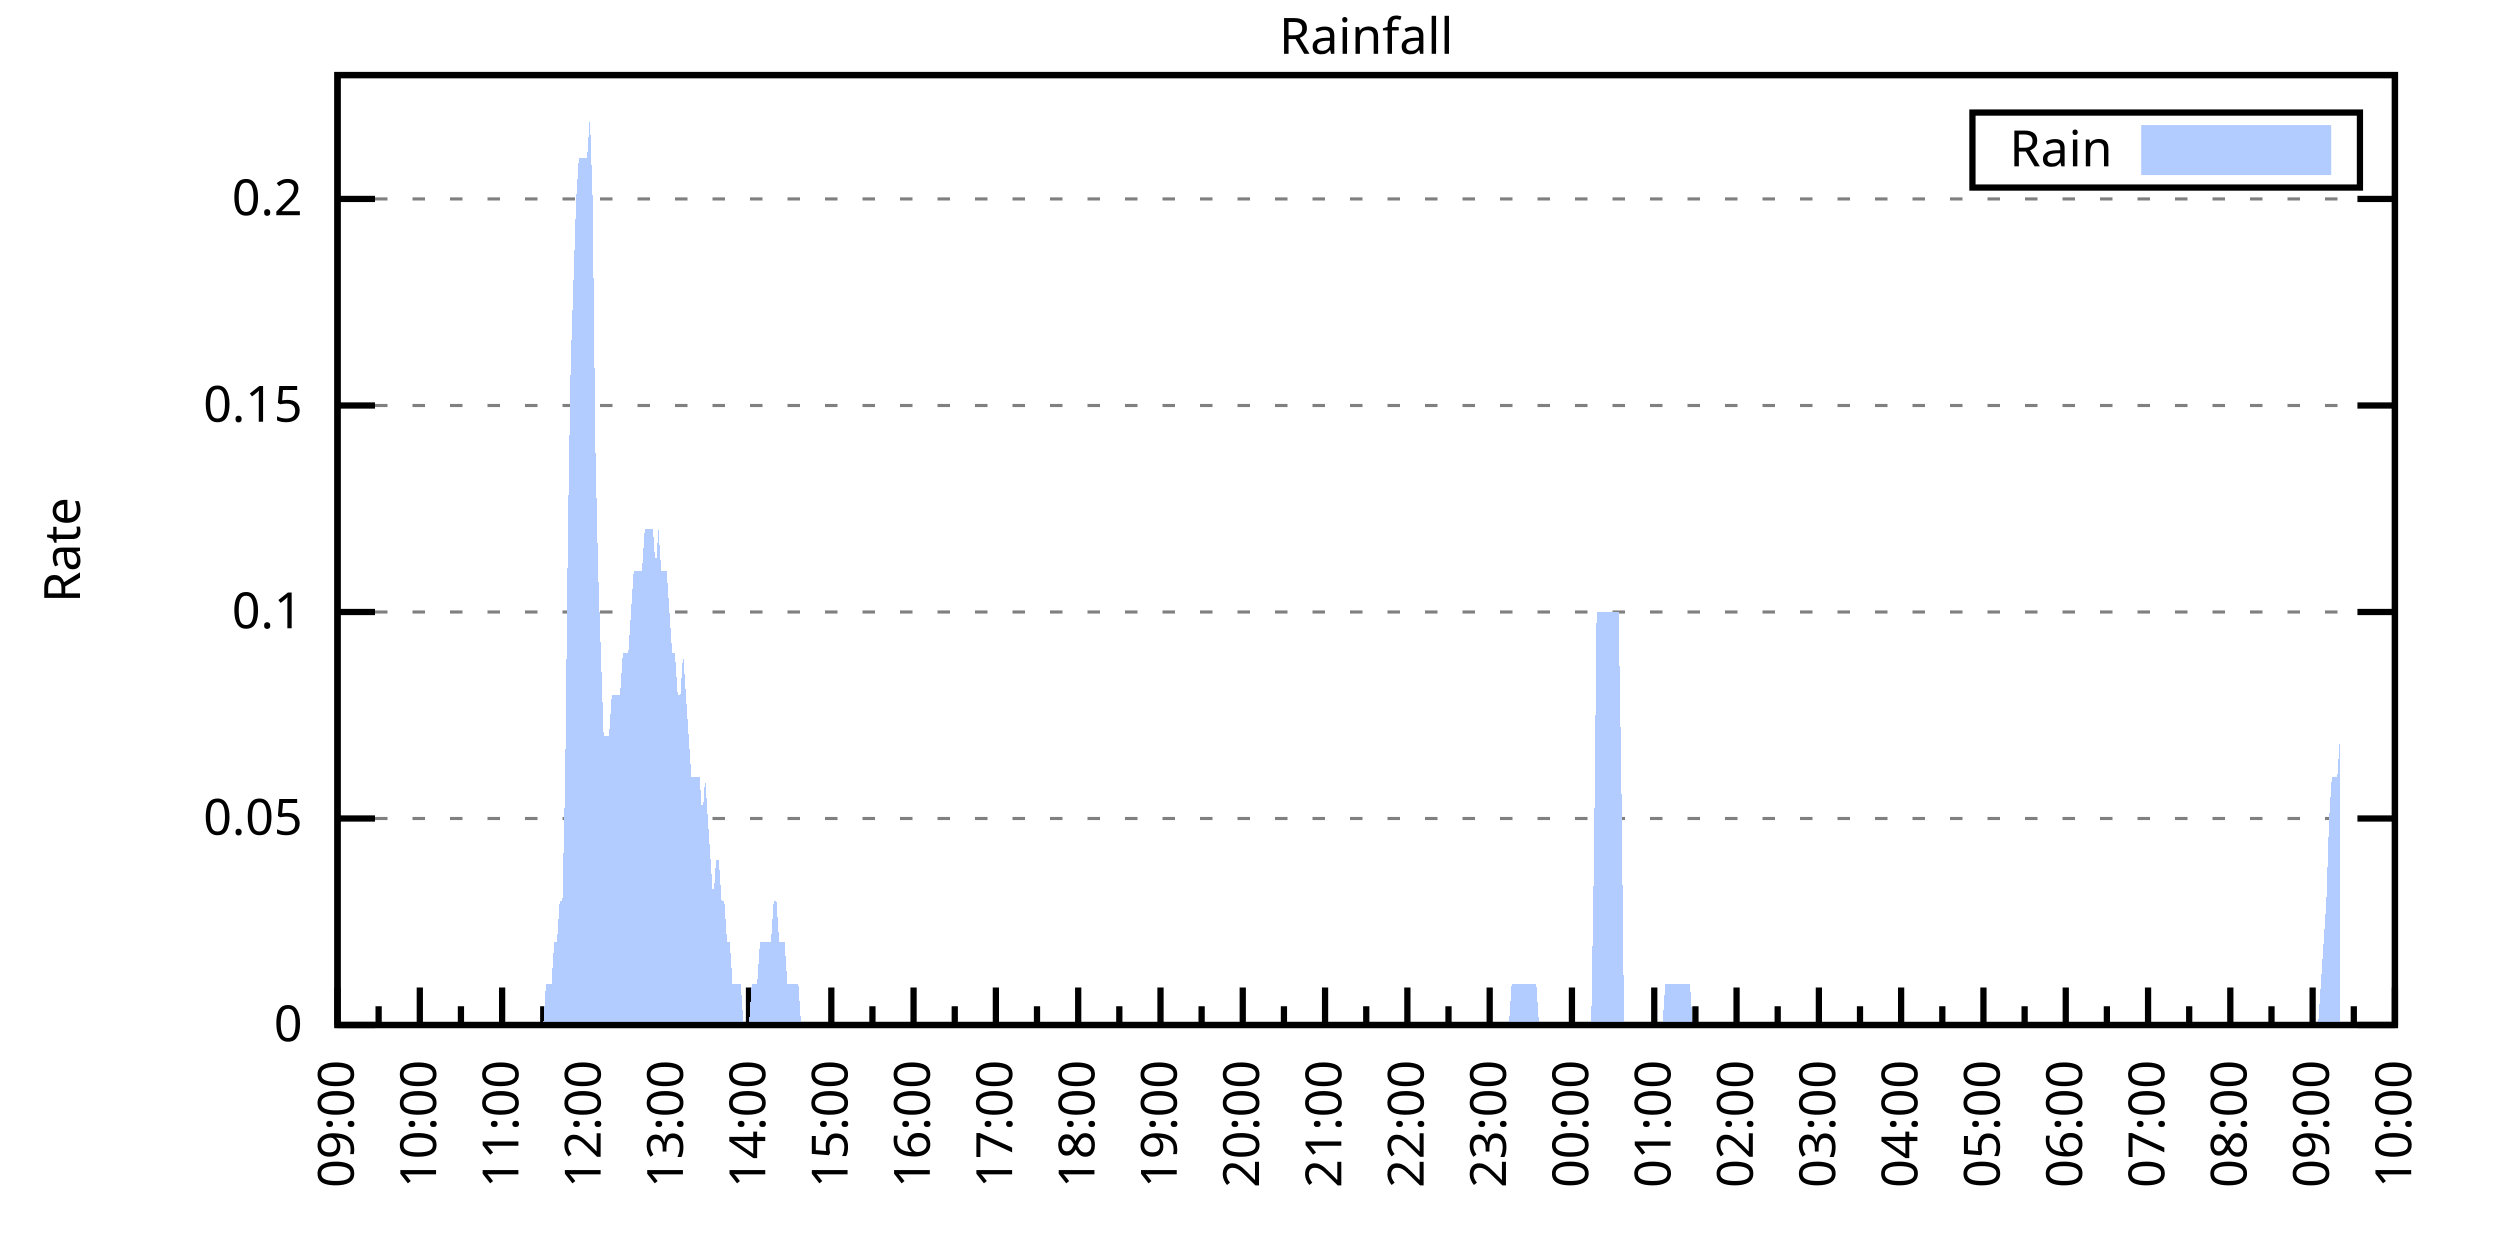
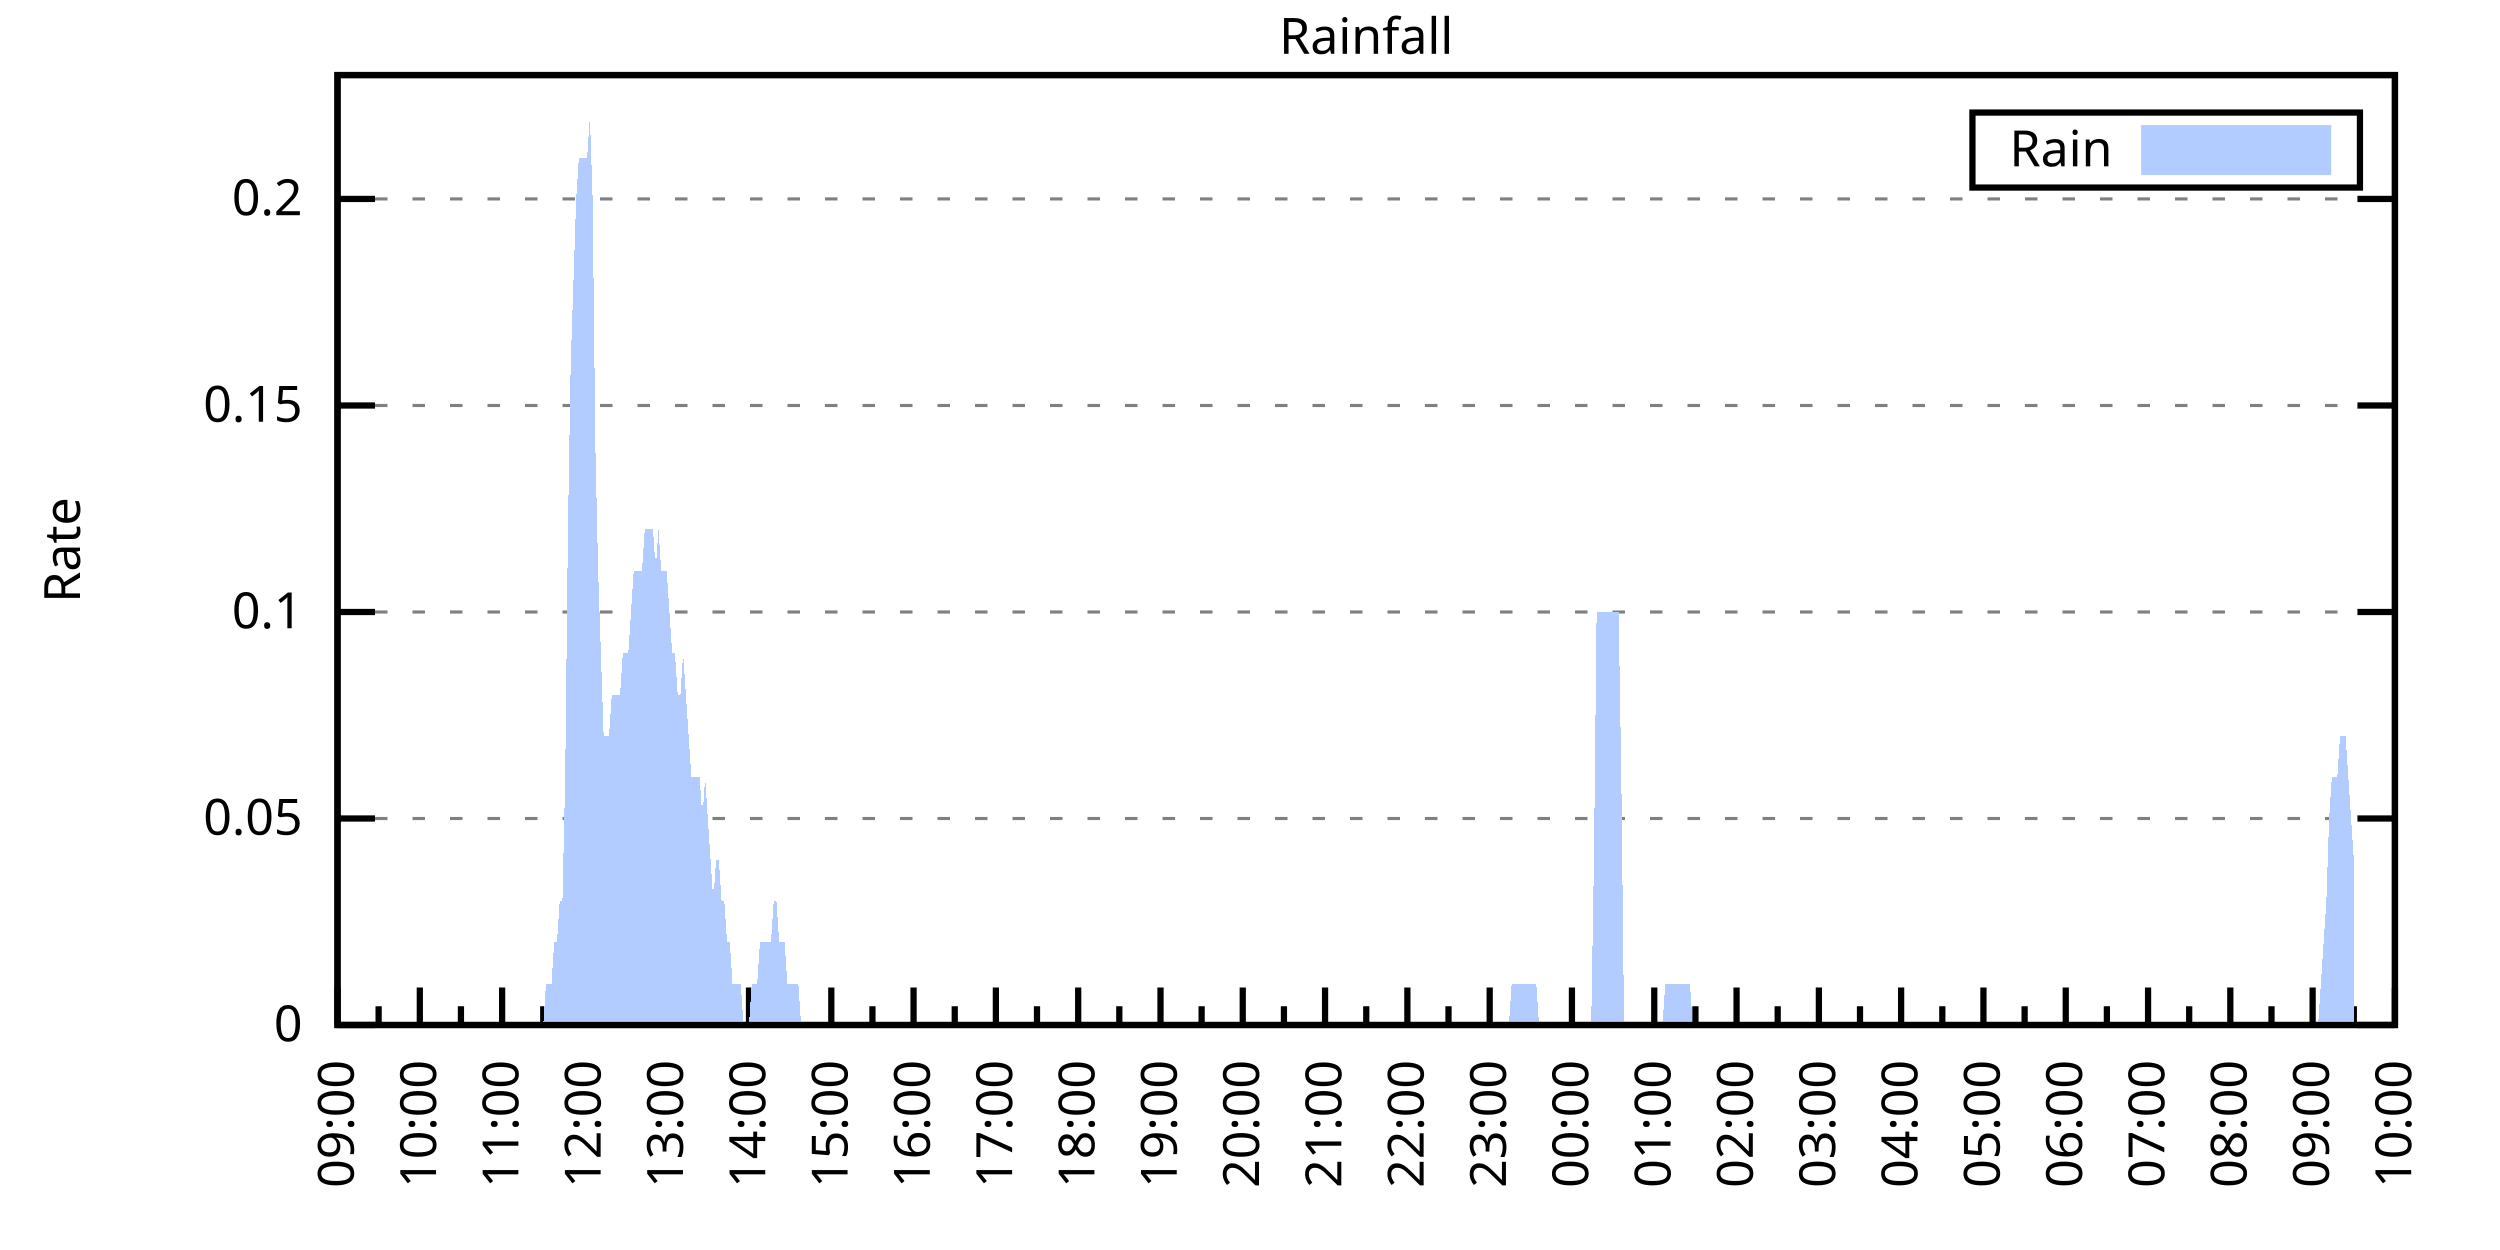
<svg xmlns="http://www.w3.org/2000/svg" xmlns:xlink="http://www.w3.org/1999/xlink" width="400" height="200" viewBox="0 0 400 200">
  <g id="gnuplot_canvas">
    <rect x="0" y="0" width="400" height="200" fill="none" />
    <defs>
      <circle id="gpDot" r="0.5" stroke-width="0.5" stroke="currentColor" />
      <path id="gpPt0" stroke-width="0.333" stroke="currentColor" d="M-1,0 h2 M0,-1 v2" />
      <path id="gpPt1" stroke-width="0.333" stroke="currentColor" d="M-1,-1 L1,1 M1,-1 L-1,1" />
      <path id="gpPt2" stroke-width="0.333" stroke="currentColor" d="M-1,0 L1,0 M0,-1 L0,1 M-1,-1 L1,1 M-1,1 L1,-1" />
      <rect id="gpPt3" stroke-width="0.333" stroke="currentColor" x="-1" y="-1" width="2" height="2" />
      <rect id="gpPt4" stroke-width="0.333" stroke="currentColor" fill="currentColor" x="-1" y="-1" width="2" height="2" />
      <circle id="gpPt5" stroke-width="0.333" stroke="currentColor" cx="0" cy="0" r="1" />
      <use xlink:href="#gpPt5" id="gpPt6" fill="currentColor" stroke="none" />
      <path id="gpPt7" stroke-width="0.333" stroke="currentColor" d="M0,-1.33 L-1.33,0.67 L1.33,0.67 z" />
      <use xlink:href="#gpPt7" id="gpPt8" fill="currentColor" stroke="none" />
      <use xlink:href="#gpPt7" id="gpPt9" stroke="currentColor" transform="rotate(180)" />
      <use xlink:href="#gpPt9" id="gpPt10" fill="currentColor" stroke="none" />
      <use xlink:href="#gpPt3" id="gpPt11" stroke="currentColor" transform="rotate(45)" />
      <use xlink:href="#gpPt11" id="gpPt12" fill="currentColor" stroke="none" />
      <path id="gpPt13" stroke-width="0.333" stroke="currentColor" d="M0,1.330 L1.265,0.411 L0.782,-1.067 L-0.782,-1.076 L-1.265,0.411 z" />
      <use xlink:href="#gpPt13" id="gpPt14" fill="currentColor" stroke="none" />
      <filter id="textbox" filterUnits="objectBoundingBox" x="0" y="0" height="1" width="1">
        <feFlood flood-color="white" flood-opacity="1" result="bgnd" />
        <feComposite in="SourceGraphic" in2="bgnd" operator="atop" />
      </filter>
      <filter id="greybox" filterUnits="objectBoundingBox" x="0" y="0" height="1" width="1">
        <feFlood flood-color="lightgrey" flood-opacity="1" result="grey" />
        <feComposite in="SourceGraphic" in2="grey" operator="atop" />
      </filter>
    </defs>
    <g fill="none" color="white" stroke="currentColor" stroke-width="1.00" stroke-linecap="butt" stroke-linejoin="miter">
</g>
    <g fill="none" color="black" stroke="currentColor" stroke-width="1.00" stroke-linecap="butt" stroke-linejoin="miter">
      <g stroke="none" shape-rendering="crispEdges">
        <polygon fill="rgb(255, 255, 255)" points="54.00,164.00 383.18,164.00 383.18,12.02 54.00,12.02 " />
      </g>
    </g>
    <g fill="none" color="black" stroke="currentColor" stroke-width="1.00" stroke-linecap="butt" stroke-linejoin="miter">
</g>
    <g fill="none" color="black" stroke="black" stroke-width="0.50" stroke-linecap="butt" stroke-linejoin="miter">
</g>
    <g fill="none" color="gray" stroke="currentColor" stroke-width="0.50" stroke-linecap="butt" stroke-linejoin="miter">
      <path stroke="gray" stroke-dasharray="2,4" class="gridline" d="M54.00,164.00 L383.19,164.00  " />
    </g>
    <g fill="none" color="gray" stroke="gray" stroke-width="1.00" stroke-linecap="butt" stroke-linejoin="miter">
</g>
    <g fill="none" color="black" stroke="currentColor" stroke-width="1.00" stroke-linecap="butt" stroke-linejoin="miter">
      <path stroke="black" d="M54.00,164.00 L60.00,164.00 M383.19,164.00 L377.19,164.00  " />
      <g transform="translate(48.40,166.60)" stroke="none" fill="black" font-family="Sans" font-size="8.00" text-anchor="end">
        <text>
          <tspan font-family="Sans"> 0</tspan>
        </text>
      </g>
    </g>
    <g fill="none" color="black" stroke="currentColor" stroke-width="1.00" stroke-linecap="butt" stroke-linejoin="miter">
</g>
    <g fill="none" color="black" stroke="black" stroke-width="0.50" stroke-linecap="butt" stroke-linejoin="miter">
</g>
    <g fill="none" color="gray" stroke="currentColor" stroke-width="0.50" stroke-linecap="butt" stroke-linejoin="miter">
      <path stroke="gray" stroke-dasharray="2,4" class="gridline" d="M54.00,130.96 L383.19,130.96  " />
    </g>
    <g fill="none" color="gray" stroke="gray" stroke-width="1.00" stroke-linecap="butt" stroke-linejoin="miter">
</g>
    <g fill="none" color="black" stroke="currentColor" stroke-width="1.00" stroke-linecap="butt" stroke-linejoin="miter">
      <path stroke="black" d="M54.00,130.96 L60.00,130.96 M383.19,130.96 L377.19,130.96  " />
      <g transform="translate(48.40,133.56)" stroke="none" fill="black" font-family="Sans" font-size="8.00" text-anchor="end">
        <text>
          <tspan font-family="Sans"> 0.05</tspan>
        </text>
      </g>
    </g>
    <g fill="none" color="black" stroke="currentColor" stroke-width="1.00" stroke-linecap="butt" stroke-linejoin="miter">
</g>
    <g fill="none" color="black" stroke="black" stroke-width="0.50" stroke-linecap="butt" stroke-linejoin="miter">
</g>
    <g fill="none" color="gray" stroke="currentColor" stroke-width="0.50" stroke-linecap="butt" stroke-linejoin="miter">
      <path stroke="gray" stroke-dasharray="2,4" class="gridline" d="M54.00,97.92 L383.19,97.92  " />
    </g>
    <g fill="none" color="gray" stroke="gray" stroke-width="1.00" stroke-linecap="butt" stroke-linejoin="miter">
</g>
    <g fill="none" color="black" stroke="currentColor" stroke-width="1.00" stroke-linecap="butt" stroke-linejoin="miter">
      <path stroke="black" d="M54.00,97.92 L60.00,97.92 M383.19,97.92 L377.19,97.92  " />
      <g transform="translate(48.40,100.52)" stroke="none" fill="black" font-family="Sans" font-size="8.00" text-anchor="end">
        <text>
          <tspan font-family="Sans"> 0.1</tspan>
        </text>
      </g>
    </g>
    <g fill="none" color="black" stroke="currentColor" stroke-width="1.00" stroke-linecap="butt" stroke-linejoin="miter">
</g>
    <g fill="none" color="black" stroke="black" stroke-width="0.50" stroke-linecap="butt" stroke-linejoin="miter">
</g>
    <g fill="none" color="gray" stroke="currentColor" stroke-width="0.50" stroke-linecap="butt" stroke-linejoin="miter">
      <path stroke="gray" stroke-dasharray="2,4" class="gridline" d="M54.00,64.88 L383.19,64.88  " />
    </g>
    <g fill="none" color="gray" stroke="gray" stroke-width="1.00" stroke-linecap="butt" stroke-linejoin="miter">
</g>
    <g fill="none" color="black" stroke="currentColor" stroke-width="1.00" stroke-linecap="butt" stroke-linejoin="miter">
      <path stroke="black" d="M54.00,64.88 L60.00,64.88 M383.19,64.88 L377.19,64.88  " />
      <g transform="translate(48.40,67.48)" stroke="none" fill="black" font-family="Sans" font-size="8.00" text-anchor="end">
        <text>
          <tspan font-family="Sans"> 0.15</tspan>
        </text>
      </g>
    </g>
    <g fill="none" color="black" stroke="currentColor" stroke-width="1.00" stroke-linecap="butt" stroke-linejoin="miter">
</g>
    <g fill="none" color="black" stroke="black" stroke-width="0.50" stroke-linecap="butt" stroke-linejoin="miter">
</g>
    <g fill="none" color="gray" stroke="currentColor" stroke-width="0.50" stroke-linecap="butt" stroke-linejoin="miter">
      <path stroke="gray" stroke-dasharray="2,4" class="gridline" d="M54.00,31.83 L383.19,31.83  " />
    </g>
    <g fill="none" color="gray" stroke="gray" stroke-width="1.00" stroke-linecap="butt" stroke-linejoin="miter">
</g>
    <g fill="none" color="black" stroke="currentColor" stroke-width="1.00" stroke-linecap="butt" stroke-linejoin="miter">
      <path stroke="black" d="M54.00,31.83 L60.00,31.83 M383.19,31.83 L377.19,31.83  " />
      <g transform="translate(48.40,34.43)" stroke="none" fill="black" font-family="Sans" font-size="8.00" text-anchor="end">
        <text>
          <tspan font-family="Sans"> 0.2</tspan>
        </text>
      </g>
    </g>
    <g fill="none" color="black" stroke="currentColor" stroke-width="1.00" stroke-linecap="butt" stroke-linejoin="miter">
      <path stroke="black" d="M54.00,164.00 L54.00,158.00  " />
      <g transform="translate(56.60,169.60) rotate(270)" stroke="none" fill="black" font-family="Sans" font-size="8.00" text-anchor="end">
        <text>
          <tspan font-family="Sans">09:00</tspan>
        </text>
      </g>
    </g>
    <g fill="none" color="black" stroke="currentColor" stroke-width="1.00" stroke-linecap="butt" stroke-linejoin="miter">
      <path stroke="black" d="M60.58,164.00 L60.58,161.00 M67.17,164.00 L67.17,158.00  " />
      <g transform="translate(69.77,169.60) rotate(270)" stroke="none" fill="black" font-family="Sans" font-size="8.00" text-anchor="end">
        <text>
          <tspan font-family="Sans">10:00</tspan>
        </text>
      </g>
    </g>
    <g fill="none" color="black" stroke="currentColor" stroke-width="1.00" stroke-linecap="butt" stroke-linejoin="miter">
      <path stroke="black" d="M73.75,164.00 L73.75,161.00 M80.34,164.00 L80.34,158.00  " />
      <g transform="translate(82.94,169.60) rotate(270)" stroke="none" fill="black" font-family="Sans" font-size="8.00" text-anchor="end">
        <text>
          <tspan font-family="Sans">11:00</tspan>
        </text>
      </g>
    </g>
    <g fill="none" color="black" stroke="currentColor" stroke-width="1.00" stroke-linecap="butt" stroke-linejoin="miter">
      <path stroke="black" d="M86.92,164.00 L86.92,161.00 M93.50,164.00 L93.50,158.00  " />
      <g transform="translate(96.10,169.60) rotate(270)" stroke="none" fill="black" font-family="Sans" font-size="8.00" text-anchor="end">
        <text>
          <tspan font-family="Sans">12:00</tspan>
        </text>
      </g>
    </g>
    <g fill="none" color="black" stroke="currentColor" stroke-width="1.00" stroke-linecap="butt" stroke-linejoin="miter">
      <path stroke="black" d="M100.09,164.00 L100.09,161.00 M106.67,164.00 L106.67,158.00  " />
      <g transform="translate(109.27,169.60) rotate(270)" stroke="none" fill="black" font-family="Sans" font-size="8.00" text-anchor="end">
        <text>
          <tspan font-family="Sans">13:00</tspan>
        </text>
      </g>
    </g>
    <g fill="none" color="black" stroke="currentColor" stroke-width="1.00" stroke-linecap="butt" stroke-linejoin="miter">
      <path stroke="black" d="M113.25,164.00 L113.25,161.00 M119.84,164.00 L119.84,158.00  " />
      <g transform="translate(122.44,169.60) rotate(270)" stroke="none" fill="black" font-family="Sans" font-size="8.00" text-anchor="end">
        <text>
          <tspan font-family="Sans">14:00</tspan>
        </text>
      </g>
    </g>
    <g fill="none" color="black" stroke="currentColor" stroke-width="1.00" stroke-linecap="butt" stroke-linejoin="miter">
      <path stroke="black" d="M126.42,164.00 L126.42,161.00 M133.01,164.00 L133.01,158.00  " />
      <g transform="translate(135.61,169.60) rotate(270)" stroke="none" fill="black" font-family="Sans" font-size="8.00" text-anchor="end">
        <text>
          <tspan font-family="Sans">15:00</tspan>
        </text>
      </g>
    </g>
    <g fill="none" color="black" stroke="currentColor" stroke-width="1.00" stroke-linecap="butt" stroke-linejoin="miter">
      <path stroke="black" d="M139.59,164.00 L139.59,161.00 M146.17,164.00 L146.17,158.00  " />
      <g transform="translate(148.77,169.60) rotate(270)" stroke="none" fill="black" font-family="Sans" font-size="8.00" text-anchor="end">
        <text>
          <tspan font-family="Sans">16:00</tspan>
        </text>
      </g>
    </g>
    <g fill="none" color="black" stroke="currentColor" stroke-width="1.00" stroke-linecap="butt" stroke-linejoin="miter">
      <path stroke="black" d="M152.76,164.00 L152.76,161.00 M159.34,164.00 L159.34,158.00  " />
      <g transform="translate(161.94,169.60) rotate(270)" stroke="none" fill="black" font-family="Sans" font-size="8.00" text-anchor="end">
        <text>
          <tspan font-family="Sans">17:00</tspan>
        </text>
      </g>
    </g>
    <g fill="none" color="black" stroke="currentColor" stroke-width="1.00" stroke-linecap="butt" stroke-linejoin="miter">
      <path stroke="black" d="M165.92,164.00 L165.92,161.00 M172.51,164.00 L172.51,158.00  " />
      <g transform="translate(175.11,169.60) rotate(270)" stroke="none" fill="black" font-family="Sans" font-size="8.00" text-anchor="end">
        <text>
          <tspan font-family="Sans">18:00</tspan>
        </text>
      </g>
    </g>
    <g fill="none" color="black" stroke="currentColor" stroke-width="1.00" stroke-linecap="butt" stroke-linejoin="miter">
      <path stroke="black" d="M179.09,164.00 L179.09,161.00 M185.68,164.00 L185.68,158.00  " />
      <g transform="translate(188.28,169.60) rotate(270)" stroke="none" fill="black" font-family="Sans" font-size="8.00" text-anchor="end">
        <text>
          <tspan font-family="Sans">19:00</tspan>
        </text>
      </g>
    </g>
    <g fill="none" color="black" stroke="currentColor" stroke-width="1.00" stroke-linecap="butt" stroke-linejoin="miter">
      <path stroke="black" d="M192.26,164.00 L192.26,161.00 M198.84,164.00 L198.84,158.00  " />
      <g transform="translate(201.44,169.60) rotate(270)" stroke="none" fill="black" font-family="Sans" font-size="8.00" text-anchor="end">
        <text>
          <tspan font-family="Sans">20:00</tspan>
        </text>
      </g>
    </g>
    <g fill="none" color="black" stroke="currentColor" stroke-width="1.00" stroke-linecap="butt" stroke-linejoin="miter">
      <path stroke="black" d="M205.43,164.00 L205.43,161.00 M212.01,164.00 L212.01,158.00  " />
      <g transform="translate(214.61,169.60) rotate(270)" stroke="none" fill="black" font-family="Sans" font-size="8.00" text-anchor="end">
        <text>
          <tspan font-family="Sans">21:00</tspan>
        </text>
      </g>
    </g>
    <g fill="none" color="black" stroke="currentColor" stroke-width="1.00" stroke-linecap="butt" stroke-linejoin="miter">
      <path stroke="black" d="M218.60,164.00 L218.60,161.00 M225.18,164.00 L225.18,158.00  " />
      <g transform="translate(227.78,169.60) rotate(270)" stroke="none" fill="black" font-family="Sans" font-size="8.00" text-anchor="end">
        <text>
          <tspan font-family="Sans">22:00</tspan>
        </text>
      </g>
    </g>
    <g fill="none" color="black" stroke="currentColor" stroke-width="1.00" stroke-linecap="butt" stroke-linejoin="miter">
      <path stroke="black" d="M231.76,164.00 L231.76,161.00 M238.35,164.00 L238.35,158.00  " />
      <g transform="translate(240.95,169.60) rotate(270)" stroke="none" fill="black" font-family="Sans" font-size="8.00" text-anchor="end">
        <text>
          <tspan font-family="Sans">23:00</tspan>
        </text>
      </g>
    </g>
    <g fill="none" color="black" stroke="currentColor" stroke-width="1.00" stroke-linecap="butt" stroke-linejoin="miter">
      <path stroke="black" d="M244.93,164.00 L244.93,161.00 M251.51,164.00 L251.51,158.00  " />
      <g transform="translate(254.11,169.60) rotate(270)" stroke="none" fill="black" font-family="Sans" font-size="8.00" text-anchor="end">
        <text>
          <tspan font-family="Sans">00:00</tspan>
        </text>
      </g>
    </g>
    <g fill="none" color="black" stroke="currentColor" stroke-width="1.00" stroke-linecap="butt" stroke-linejoin="miter">
      <path stroke="black" d="M258.10,164.00 L258.10,161.00 M264.68,164.00 L264.68,158.00  " />
      <g transform="translate(267.28,169.60) rotate(270)" stroke="none" fill="black" font-family="Sans" font-size="8.00" text-anchor="end">
        <text>
          <tspan font-family="Sans">01:00</tspan>
        </text>
      </g>
    </g>
    <g fill="none" color="black" stroke="currentColor" stroke-width="1.00" stroke-linecap="butt" stroke-linejoin="miter">
      <path stroke="black" d="M271.27,164.00 L271.27,161.00 M277.85,164.00 L277.85,158.00  " />
      <g transform="translate(280.45,169.60) rotate(270)" stroke="none" fill="black" font-family="Sans" font-size="8.00" text-anchor="end">
        <text>
          <tspan font-family="Sans">02:00</tspan>
        </text>
      </g>
    </g>
    <g fill="none" color="black" stroke="currentColor" stroke-width="1.00" stroke-linecap="butt" stroke-linejoin="miter">
      <path stroke="black" d="M284.43,164.00 L284.43,161.00 M291.02,164.00 L291.02,158.00  " />
      <g transform="translate(293.62,169.60) rotate(270)" stroke="none" fill="black" font-family="Sans" font-size="8.00" text-anchor="end">
        <text>
          <tspan font-family="Sans">03:00</tspan>
        </text>
      </g>
    </g>
    <g fill="none" color="black" stroke="currentColor" stroke-width="1.00" stroke-linecap="butt" stroke-linejoin="miter">
      <path stroke="black" d="M297.60,164.00 L297.60,161.00 M304.18,164.00 L304.18,158.00  " />
      <g transform="translate(306.78,169.60) rotate(270)" stroke="none" fill="black" font-family="Sans" font-size="8.00" text-anchor="end">
        <text>
          <tspan font-family="Sans">04:00</tspan>
        </text>
      </g>
    </g>
    <g fill="none" color="black" stroke="currentColor" stroke-width="1.00" stroke-linecap="butt" stroke-linejoin="miter">
      <path stroke="black" d="M310.77,164.00 L310.77,161.00 M317.35,164.00 L317.35,158.00  " />
      <g transform="translate(319.95,169.60) rotate(270)" stroke="none" fill="black" font-family="Sans" font-size="8.00" text-anchor="end">
        <text>
          <tspan font-family="Sans">05:00</tspan>
        </text>
      </g>
    </g>
    <g fill="none" color="black" stroke="currentColor" stroke-width="1.00" stroke-linecap="butt" stroke-linejoin="miter">
      <path stroke="black" d="M323.94,164.00 L323.94,161.00 M330.52,164.00 L330.52,158.00  " />
      <g transform="translate(333.12,169.60) rotate(270)" stroke="none" fill="black" font-family="Sans" font-size="8.00" text-anchor="end">
        <text>
          <tspan font-family="Sans">06:00</tspan>
        </text>
      </g>
    </g>
    <g fill="none" color="black" stroke="currentColor" stroke-width="1.00" stroke-linecap="butt" stroke-linejoin="miter">
      <path stroke="black" d="M337.10,164.00 L337.10,161.00 M343.69,164.00 L343.69,158.00  " />
      <g transform="translate(346.29,169.60) rotate(270)" stroke="none" fill="black" font-family="Sans" font-size="8.00" text-anchor="end">
        <text>
          <tspan font-family="Sans">07:00</tspan>
        </text>
      </g>
    </g>
    <g fill="none" color="black" stroke="currentColor" stroke-width="1.00" stroke-linecap="butt" stroke-linejoin="miter">
      <path stroke="black" d="M350.27,164.00 L350.27,161.00 M356.85,164.00 L356.85,158.00  " />
      <g transform="translate(359.45,169.60) rotate(270)" stroke="none" fill="black" font-family="Sans" font-size="8.00" text-anchor="end">
        <text>
          <tspan font-family="Sans">08:00</tspan>
        </text>
      </g>
    </g>
    <g fill="none" color="black" stroke="currentColor" stroke-width="1.00" stroke-linecap="butt" stroke-linejoin="miter">
      <path stroke="black" d="M363.44,164.00 L363.44,161.00 M370.02,164.00 L370.02,158.00  " />
      <g transform="translate(372.62,169.60) rotate(270)" stroke="none" fill="black" font-family="Sans" font-size="8.00" text-anchor="end">
        <text>
          <tspan font-family="Sans">09:00</tspan>
        </text>
      </g>
    </g>
    <g fill="none" color="black" stroke="currentColor" stroke-width="1.00" stroke-linecap="butt" stroke-linejoin="miter">
      <path stroke="black" d="M376.61,164.00 L376.61,161.00 M383.19,164.00 L383.19,158.00  " />
      <g transform="translate(385.79,169.60) rotate(270)" stroke="none" fill="black" font-family="Sans" font-size="8.00" text-anchor="end">
        <text>
          <tspan font-family="Sans">10:00</tspan>
        </text>
      </g>
    </g>
    <g fill="none" color="black" stroke="currentColor" stroke-width="1.00" stroke-linecap="butt" stroke-linejoin="miter">
</g>
    <g fill="none" color="black" stroke="currentColor" stroke-width="1.00" stroke-linecap="butt" stroke-linejoin="miter">
      <path stroke="black" d="M54.00,12.01 L54.00,164.00 L383.19,164.00 L383.19,12.01 L54.00,12.01 Z  " />
    </g>
    <g fill="none" color="black" stroke="currentColor" stroke-width="1.00" stroke-linecap="butt" stroke-linejoin="miter">
      <g transform="translate(12.80,88.01) rotate(270)" stroke="none" fill="black" font-family="Sans" font-size="8.00" text-anchor="middle">
        <text>
          <tspan font-family="Sans">Rate</tspan>
        </text>
      </g>
    </g>
    <g fill="none" color="black" stroke="currentColor" stroke-width="1.00" stroke-linecap="butt" stroke-linejoin="miter">
</g>
    <g fill="none" color="black" stroke="currentColor" stroke-width="1.00" stroke-linecap="butt" stroke-linejoin="miter">
      <path stroke="black" d="M315.59,30.01 L315.59,18.01 L377.59,18.01 L377.59,30.01 L315.59,30.01 Z  " />
    </g>
    <g id="Rainfall_plot_1">
      <g fill="none" color="white" stroke="black" stroke-width="2.00" stroke-linecap="butt" stroke-linejoin="miter">
</g>
      <g fill="none" color="black" stroke="currentColor" stroke-width="2.00" stroke-linecap="butt" stroke-linejoin="miter">
        <g transform="translate(337.99,26.61)" stroke="none" fill="black" font-family="Sans" font-size="8.00" text-anchor="end">
          <text>
            <tspan font-family="Sans">Rain</tspan>
          </text>
        </g>
      </g>
      <g fill="none" color="black" stroke="currentColor" stroke-width="2.00" stroke-linecap="butt" stroke-linejoin="miter">
        <g stroke="none" shape-rendering="crispEdges">
          <polygon fill="rgb(178, 204, 255)" points="343.59,27.01 371.99,27.01 371.99,21.01 343.59,21.01 " />
        </g>
        <path stroke="rgb(178, 204, 255)" d="M343.59,27.01 L371.99,27.01 L371.99,21.01 L343.59,21.01 L343.59,27.01 Z  " />
      </g>
      <g fill="none" color="black" stroke="currentColor" stroke-width="2.00" stroke-linecap="butt" stroke-linejoin="miter">
        <g stroke="none" shape-rendering="crispEdges">
-           <polygon fill="rgb(178, 204, 255)" points="58.83,164.00 59.27,164.00 59.71,164.00 60.14,164.00 60.58,164.00 61.02,164.00 61.46,164.00 61.90,164.00 62.34,164.00 62.78,164.00 63.22,164.00 63.66,164.00 64.10,164.00 64.53,164.00 64.97,164.00 65.41,164.00 65.85,164.00 66.29,164.00 66.73,164.00 67.17,164.00 67.61,164.00 68.05,164.00 68.48,164.00 68.92,164.00 69.36,164.00 69.80,164.00 70.24,164.00 70.68,164.00 71.12,164.00 71.56,164.00 72.00,164.00 72.43,164.00 72.87,164.00 73.31,164.00 73.75,164.00 74.19,164.00 74.63,164.00 75.07,164.00 75.51,164.00 75.95,164.00 76.38,164.00 76.82,164.00 77.26,164.00 77.70,164.00 78.14,164.00 78.58,164.00 79.02,164.00 79.46,164.00 79.90,164.00 80.34,164.00 80.77,164.00 81.21,164.00 81.65,164.00 82.09,164.00 82.53,164.00 82.97,164.00 83.41,164.00 83.85,164.00 84.29,164.00 84.72,164.00 85.16,164.00 85.60,164.00 86.04,164.00 86.48,164.00 86.92,164.00 87.36,157.39 87.80,157.39 88.24,157.39 88.67,150.78 89.11,150.78 89.55,144.18 89.99,144.18 90.43,124.35 90.87,84.70 91.31,58.27 91.75,45.05 92.19,31.83 92.62,25.23 93.06,25.23 93.50,25.23 93.94,25.23 94.38,18.62 94.82,31.83 95.26,71.48 95.70,91.31 96.14,104.53 96.58,117.74 97.01,117.74 97.45,117.74 97.89,111.13 98.33,111.13 98.77,111.13 99.21,111.13 99.65,104.53 100.09,104.53 100.53,104.53 100.96,97.92 101.40,91.31 101.84,91.31 102.28,91.31 102.72,91.31 103.16,84.70 103.60,84.70 104.04,84.70 104.48,84.70 104.91,91.31 105.35,84.70 105.79,91.31 106.23,91.31 106.67,91.31 107.11,97.92 107.55,104.53 107.99,104.53 108.43,111.13 108.87,111.13 109.30,104.53 109.74,111.13 110.18,117.74 110.62,124.35 111.06,124.35 111.50,124.35 111.94,124.35 112.38,130.96 112.82,124.35 113.25,130.96 113.69,137.57 114.13,144.18 114.57,137.57 115.01,137.57 115.45,144.18 115.89,144.18 116.33,150.78 116.77,150.78 117.20,157.39 117.64,157.39 118.08,157.39 118.52,157.39 118.96,164.00 119.40,164.00 119.84,164.00 120.28,157.39 120.72,157.39 121.15,157.39 121.59,150.78 122.03,150.78 122.47,150.78 122.91,150.78 123.35,150.78 123.79,144.18 124.23,144.18 124.67,150.78 125.11,150.78 125.54,150.78 125.98,157.39 126.42,157.39 126.86,157.39 127.30,157.39 127.74,157.39 128.18,164.00 128.62,164.00 129.06,164.00 129.49,164.00 129.93,164.00 130.37,164.00 130.81,164.00 131.25,164.00 131.69,164.00 132.13,164.00 132.57,164.00 133.01,164.00 133.44,164.00 133.88,164.00 134.32,164.00 134.76,164.00 135.20,164.00 135.64,164.00 136.08,164.00 136.52,164.00 136.96,164.00 137.39,164.00 137.83,164.00 138.27,164.00 138.71,164.00 139.15,164.00 139.59,164.00 140.03,164.00 140.47,164.00 140.91,164.00 141.35,164.00 141.78,164.00 142.22,164.00 142.66,164.00 143.10,164.00 143.54,164.00 143.98,164.00 144.42,164.00 144.86,164.00 145.30,164.00 145.73,164.00 146.17,164.00 146.61,164.00 147.05,164.00 147.49,164.00 147.93,164.00 148.37,164.00 148.81,164.00 149.25,164.00 149.68,164.00 150.12,164.00 150.56,164.00 151.00,164.00 151.44,164.00 151.88,164.00 152.32,164.00 152.76,164.00 153.20,164.00 153.63,164.00 154.07,164.00 154.51,164.00 154.95,164.00 155.39,164.00 155.83,164.00 156.27,164.00 156.71,164.00 157.15,164.00 157.59,164.00 158.02,164.00 158.46,164.00 158.90,164.00 159.34,164.00 159.78,164.00 160.22,164.00 160.66,164.00 161.10,164.00 161.54,164.00 161.97,164.00 162.41,164.00 162.85,164.00 163.29,164.00 163.73,164.00 164.17,164.00 164.61,164.00 165.05,164.00 165.49,164.00 165.92,164.00 166.36,164.00 166.80,164.00 167.24,164.00 167.68,164.00 168.12,164.00 168.56,164.00 169.00,164.00 169.44,164.00 169.87,164.00 170.31,164.00 170.75,164.00 171.19,164.00 171.63,164.00 172.07,164.00 172.51,164.00 172.95,164.00 173.39,164.00 173.83,164.00 174.26,164.00 174.70,164.00 175.14,164.00 175.58,164.00 176.02,164.00 176.46,164.00 176.90,164.00 177.34,164.00 177.78,164.00 178.21,164.00 178.65,164.00 179.09,164.00 179.53,164.00 179.97,164.00 180.41,164.00 180.85,164.00 181.29,164.00 181.73,164.00 182.16,164.00 182.60,164.00 183.04,164.00 183.48,164.00 183.92,164.00 184.36,164.00 184.80,164.00 185.24,164.00 185.68,164.00 186.11,164.00 186.55,164.00 186.99,164.00 187.43,164.00 187.87,164.00 188.31,164.00 188.75,164.00 189.19,164.00 189.63,164.00 190.07,164.00 190.50,164.00 190.94,164.00 191.38,164.00 191.82,164.00 192.26,164.00 192.70,164.00 193.14,164.00 193.58,164.00 194.02,164.00 194.45,164.00 194.89,164.00 195.33,164.00 195.77,164.00 196.21,164.00 196.65,164.00 197.09,164.00 197.53,164.00 197.97,164.00 198.40,164.00 198.84,164.00 199.28,164.00 199.72,164.00 200.16,164.00 200.60,164.00 201.04,164.00 201.48,164.00 201.92,164.00 202.35,164.00 202.79,164.00 203.23,164.00 203.67,164.00 204.11,164.00 204.55,164.00 204.99,164.00 205.43,164.00 205.87,164.00 206.31,164.00 206.74,164.00 207.18,164.00 207.62,164.00 208.06,164.00 208.50,164.00 208.94,164.00 209.38,164.00 209.82,164.00 210.26,164.00 210.69,164.00 211.13,164.00 211.57,164.00 212.01,164.00 212.45,164.00 212.89,164.00 213.33,164.00 213.77,164.00 214.21,164.00 214.64,164.00 215.08,164.00 215.52,164.00 215.96,164.00 216.40,164.00 216.84,164.00 217.28,164.00 217.72,164.00 218.16,164.00 218.60,164.00 219.03,164.00 219.47,164.00 219.91,164.00 220.35,164.00 220.79,164.00 221.23,164.00 221.67,164.00 222.11,164.00 222.55,164.00 222.98,164.00 223.42,164.00 223.86,164.00 224.30,164.00 224.74,164.00 225.18,164.00 225.62,164.00 226.06,164.00 226.50,164.00 226.93,164.00 227.37,164.00 227.81,164.00 228.25,164.00 228.69,164.00 229.13,164.00 229.57,164.00 230.01,164.00 230.45,164.00 230.88,164.00 231.32,164.00 231.76,164.00 232.20,164.00 232.64,164.00 233.08,164.00 233.52,164.00 233.96,164.00 234.40,164.00 234.84,164.00 235.27,164.00 235.71,164.00 236.15,164.00 236.59,164.00 237.03,164.00 237.47,164.00 237.91,164.00 238.35,164.00 238.79,164.00 239.22,164.00 239.66,164.00 240.10,164.00 240.54,164.00 240.98,164.00 241.42,164.00 241.86,157.39 242.30,157.39 242.74,157.39 243.17,157.39 243.61,157.39 244.05,157.39 244.49,157.39 244.93,157.39 245.37,157.39 245.81,157.39 246.25,164.00 246.69,164.00 247.12,164.00 247.56,164.00 248.00,164.00 248.44,164.00 248.88,164.00 249.32,164.00 249.76,164.00 250.20,164.00 250.64,164.00 251.08,164.00 251.51,164.00 251.95,164.00 252.39,164.00 252.83,164.00 253.27,164.00 253.71,164.00 254.15,164.00 254.59,164.00 255.03,137.57 255.46,97.92 255.90,97.92 256.34,97.92 256.78,97.92 257.22,97.92 257.66,97.92 258.10,97.92 258.54,97.92 258.98,97.92 259.41,124.35 259.85,164.00 260.29,164.00 260.73,164.00 261.17,164.00 261.61,164.00 262.05,164.00 262.49,164.00 262.93,164.00 263.36,164.00 263.80,164.00 264.24,164.00 264.68,164.00 265.12,164.00 265.56,164.00 266.00,164.00 266.44,157.39 266.88,157.39 267.32,157.39 267.75,157.39 268.19,157.39 268.63,157.39 269.07,157.39 269.51,157.39 269.95,157.39 270.39,157.39 270.83,164.00 271.27,164.00 271.70,164.00 272.14,164.00 272.58,164.00 273.02,164.00 273.46,164.00 273.90,164.00 274.34,164.00 274.78,164.00 275.22,164.00 275.65,164.00 276.09,164.00 276.53,164.00 276.97,164.00 277.41,164.00 277.85,164.00 278.29,164.00 278.73,164.00 279.17,164.00 279.60,164.00 280.04,164.00 280.48,164.00 280.92,164.00 281.36,164.00 281.80,164.00 282.24,164.00 282.68,164.00 283.12,164.00 283.56,164.00 283.99,164.00 284.43,164.00 284.87,164.00 285.31,164.00 285.75,164.00 286.19,164.00 286.63,164.00 287.07,164.00 287.51,164.00 287.94,164.00 288.38,164.00 288.82,164.00 289.26,164.00 289.70,164.00 290.14,164.00 290.58,164.00 291.02,164.00 291.46,164.00 291.89,164.00 292.33,164.00 292.77,164.00 293.21,164.00 293.65,164.00 294.09,164.00 294.53,164.00 294.97,164.00 295.41,164.00 295.84,164.00 296.28,164.00 296.72,164.00 297.16,164.00 297.60,164.00 298.04,164.00 298.48,164.00 298.92,164.00 299.36,164.00 299.80,164.00 300.23,164.00 300.67,164.00 301.11,164.00 301.55,164.00 301.99,164.00 302.43,164.00 302.87,164.00 303.31,164.00 303.75,164.00 304.18,164.00 304.62,164.00 305.06,164.00 305.50,164.00 305.94,164.00 306.38,164.00 306.82,164.00 307.26,164.00 307.70,164.00 308.13,164.00 308.57,164.00 309.01,164.00 309.45,164.00 309.89,164.00 310.33,164.00 310.77,164.00 311.21,164.00 311.65,164.00 312.08,164.00 312.52,164.00 312.96,164.00 313.40,164.00 313.84,164.00 314.28,164.00 314.72,164.00 315.16,164.00 315.60,164.00 316.04,164.00 316.47,164.00 316.91,164.00 317.35,164.00 317.79,164.00 318.23,164.00 318.67,164.00 319.11,164.00 319.55,164.00 319.99,164.00 320.42,164.00 320.86,164.00 321.30,164.00 321.74,164.00 322.18,164.00 322.62,164.00 323.06,164.00 323.50,164.00 323.94,164.00 324.37,164.00 324.81,164.00 325.25,164.00 325.69,164.00 326.13,164.00 326.57,164.00 327.01,164.00 327.45,164.00 327.89,164.00 328.33,164.00 328.76,164.00 329.20,164.00 329.64,164.00 330.08,164.00 330.52,164.00 330.96,164.00 331.40,164.00 331.84,164.00 332.28,164.00 332.71,164.00 333.15,164.00 333.59,164.00 334.03,164.00 334.47,164.00 334.91,164.00 335.35,164.00 335.79,164.00 336.23,164.00 336.66,164.00 337.10,164.00 337.54,164.00 337.98,164.00 338.42,164.00 338.86,164.00 339.30,164.00 339.74,164.00 340.18,164.00 340.61,164.00 341.05,164.00 341.49,164.00 341.93,164.00 342.37,164.00 342.81,164.00 343.25,164.00 343.69,164.00 344.13,164.00 344.57,164.00 345.00,164.00 345.44,164.00 345.88,164.00 346.32,164.00 346.76,164.00 347.20,164.00 347.64,164.00 348.08,164.00 348.52,164.00 348.95,164.00 349.39,164.00 349.83,164.00 350.27,164.00 350.71,164.00 351.15,164.00 351.59,164.00 352.03,164.00 352.47,164.00 352.90,164.00 353.34,164.00 353.78,164.00 354.22,164.00 354.66,164.00 355.10,164.00 355.54,164.00 355.98,164.00 356.42,164.00 356.85,164.00 357.29,164.00 357.73,164.00 358.17,164.00 358.61,164.00 359.05,164.00 359.49,164.00 359.93,164.00 360.37,164.00 360.81,164.00 361.24,164.00 361.68,164.00 362.12,164.00 362.56,164.00 363.00,164.00 363.44,164.00 363.88,164.00 364.32,164.00 364.76,164.00 365.19,164.00 365.63,164.00 366.07,164.00 366.51,164.00 366.95,164.00 367.39,164.00 367.83,164.00 368.27,164.00 368.71,164.00 369.14,164.00 369.58,164.00 370.02,164.00 370.46,164.00 370.90,164.00 371.34,157.39 371.78,150.78 372.22,144.18 372.66,130.96 373.09,124.35 373.53,124.35 373.97,124.35 374.41,117.74 374.41,164.00 58.83,164.00 " />
+           <polygon fill="rgb(178, 204, 255)" points="61.02,164.00 61.46,164.00 61.90,164.00 62.34,164.00 62.78,164.00 63.22,164.00 63.66,164.00 64.10,164.00 64.53,164.00 64.97,164.00 65.41,164.00 65.85,164.00 66.29,164.00 66.73,164.00 67.17,164.00 67.61,164.00 68.05,164.00 68.48,164.00 68.92,164.00 69.36,164.00 69.80,164.00 70.24,164.00 70.68,164.00 71.12,164.00 71.56,164.00 72.00,164.00 72.43,164.00 72.87,164.00 73.31,164.00 73.75,164.00 74.19,164.00 74.63,164.00 75.07,164.00 75.51,164.00 75.95,164.00 76.38,164.00 76.82,164.00 77.26,164.00 77.70,164.00 78.14,164.00 78.58,164.00 79.02,164.00 79.46,164.00 79.90,164.00 80.34,164.00 80.77,164.00 81.21,164.00 81.65,164.00 82.09,164.00 82.53,164.00 82.97,164.00 83.41,164.00 83.85,164.00 84.29,164.00 84.72,164.00 85.16,164.00 85.60,164.00 86.04,164.00 86.48,164.00 86.92,164.00 87.36,157.39 87.80,157.39 88.24,157.39 88.67,150.78 89.11,150.78 89.55,144.18 89.99,144.18 90.43,124.35 90.87,84.70 91.31,58.27 91.75,45.05 92.19,31.83 92.62,25.23 93.06,25.23 93.50,25.23 93.94,25.23 94.38,18.62 94.82,31.83 95.26,71.48 95.70,91.31 96.14,104.53 96.58,117.74 97.01,117.74 97.45,117.74 97.89,111.13 98.33,111.13 98.77,111.13 99.21,111.13 99.65,104.53 100.09,104.53 100.53,104.53 100.96,97.92 101.40,91.31 101.84,91.31 102.28,91.31 102.72,91.31 103.16,84.70 103.60,84.70 104.04,84.70 104.48,84.70 104.91,91.31 105.35,84.70 105.79,91.31 106.23,91.31 106.67,91.31 107.11,97.92 107.55,104.53 107.99,104.53 108.43,111.13 108.87,111.13 109.30,104.53 109.74,111.13 110.18,117.74 110.62,124.35 111.06,124.35 111.50,124.35 111.94,124.35 112.38,130.96 112.82,124.35 113.25,130.96 113.69,137.57 114.13,144.18 114.57,137.57 115.01,137.57 115.45,144.18 115.89,144.18 116.33,150.78 116.77,150.78 117.20,157.39 117.64,157.39 118.08,157.39 118.52,157.39 118.96,164.00 119.40,164.00 119.84,164.00 120.28,157.39 120.72,157.39 121.15,157.39 121.59,150.78 122.03,150.78 122.47,150.78 122.91,150.78 123.35,150.78 123.79,144.18 124.23,144.18 124.67,150.78 125.11,150.78 125.54,150.78 125.98,157.39 126.42,157.39 126.86,157.39 127.30,157.39 127.74,157.39 128.18,164.00 128.62,164.00 129.06,164.00 129.49,164.00 129.93,164.00 130.37,164.00 130.81,164.00 131.25,164.00 131.69,164.00 132.13,164.00 132.57,164.00 133.01,164.00 133.44,164.00 133.88,164.00 134.32,164.00 134.76,164.00 135.20,164.00 135.64,164.00 136.08,164.00 136.52,164.00 136.96,164.00 137.39,164.00 137.83,164.00 138.27,164.00 138.71,164.00 139.15,164.00 139.59,164.00 140.03,164.00 140.47,164.00 140.91,164.00 141.35,164.00 141.78,164.00 142.22,164.00 142.66,164.00 143.10,164.00 143.54,164.00 143.98,164.00 144.42,164.00 144.86,164.00 145.30,164.00 145.73,164.00 146.17,164.00 146.61,164.00 147.05,164.00 147.49,164.00 147.93,164.00 148.37,164.00 148.81,164.00 149.25,164.00 149.68,164.00 150.12,164.00 150.56,164.00 151.00,164.00 151.44,164.00 151.88,164.00 152.32,164.00 152.76,164.00 153.20,164.00 153.63,164.00 154.07,164.00 154.51,164.00 154.95,164.00 155.39,164.00 155.83,164.00 156.27,164.00 156.71,164.00 157.15,164.00 157.59,164.00 158.02,164.00 158.46,164.00 158.90,164.00 159.34,164.00 159.78,164.00 160.22,164.00 160.66,164.00 161.10,164.00 161.54,164.00 161.97,164.00 162.41,164.00 162.85,164.00 163.29,164.00 163.73,164.00 164.17,164.00 164.61,164.00 165.05,164.00 165.49,164.00 165.92,164.00 166.36,164.00 166.80,164.00 167.24,164.00 167.68,164.00 168.12,164.00 168.56,164.00 169.00,164.00 169.44,164.00 169.87,164.00 170.31,164.00 170.75,164.00 171.19,164.00 171.63,164.00 172.07,164.00 172.51,164.00 172.95,164.00 173.39,164.00 173.83,164.00 174.26,164.00 174.70,164.00 175.14,164.00 175.58,164.00 176.02,164.00 176.46,164.00 176.90,164.00 177.34,164.00 177.78,164.00 178.21,164.00 178.65,164.00 179.09,164.00 179.53,164.00 179.97,164.00 180.41,164.00 180.85,164.00 181.29,164.00 181.73,164.00 182.16,164.00 182.60,164.00 183.04,164.00 183.48,164.00 183.92,164.00 184.36,164.00 184.80,164.00 185.24,164.00 185.68,164.00 186.11,164.00 186.55,164.00 186.99,164.00 187.43,164.00 187.87,164.00 188.31,164.00 188.75,164.00 189.19,164.00 189.63,164.00 190.07,164.00 190.50,164.00 190.94,164.00 191.38,164.00 191.82,164.00 192.26,164.00 192.70,164.00 193.14,164.00 193.58,164.00 194.02,164.00 194.45,164.00 194.89,164.00 195.33,164.00 195.77,164.00 196.21,164.00 196.65,164.00 197.09,164.00 197.53,164.00 197.97,164.00 198.40,164.00 198.84,164.00 199.28,164.00 199.72,164.00 200.16,164.00 200.60,164.00 201.04,164.00 201.48,164.00 201.92,164.00 202.35,164.00 202.79,164.00 203.23,164.00 203.67,164.00 204.11,164.00 204.55,164.00 204.99,164.00 205.43,164.00 205.87,164.00 206.31,164.00 206.74,164.00 207.18,164.00 207.62,164.00 208.06,164.00 208.50,164.00 208.94,164.00 209.38,164.00 209.82,164.00 210.26,164.00 210.69,164.00 211.13,164.00 211.57,164.00 212.01,164.00 212.45,164.00 212.89,164.00 213.33,164.00 213.77,164.00 214.21,164.00 214.64,164.00 215.08,164.00 215.52,164.00 215.96,164.00 216.40,164.00 216.84,164.00 217.28,164.00 217.72,164.00 218.16,164.00 218.60,164.00 219.03,164.00 219.47,164.00 219.91,164.00 220.35,164.00 220.79,164.00 221.23,164.00 221.67,164.00 222.11,164.00 222.55,164.00 222.98,164.00 223.42,164.00 223.86,164.00 224.30,164.00 224.74,164.00 225.18,164.00 225.62,164.00 226.06,164.00 226.50,164.00 226.93,164.00 227.37,164.00 227.81,164.00 228.25,164.00 228.69,164.00 229.13,164.00 229.57,164.00 230.01,164.00 230.45,164.00 230.88,164.00 231.32,164.00 231.76,164.00 232.20,164.00 232.64,164.00 233.08,164.00 233.52,164.00 233.96,164.00 234.40,164.00 234.84,164.00 235.27,164.00 235.71,164.00 236.15,164.00 236.59,164.00 237.03,164.00 237.47,164.00 237.91,164.00 238.35,164.00 238.79,164.00 239.22,164.00 239.66,164.00 240.10,164.00 240.54,164.00 240.98,164.00 241.42,164.00 241.86,157.39 242.30,157.39 242.74,157.39 243.17,157.39 243.61,157.39 244.05,157.39 244.49,157.39 244.93,157.39 245.37,157.39 245.81,157.39 246.25,164.00 246.69,164.00 247.12,164.00 247.56,164.00 248.00,164.00 248.44,164.00 248.88,164.00 249.32,164.00 249.76,164.00 250.20,164.00 250.64,164.00 251.08,164.00 251.51,164.00 251.95,164.00 252.39,164.00 252.83,164.00 253.27,164.00 253.71,164.00 254.15,164.00 254.59,164.00 255.03,137.57 255.46,97.92 255.90,97.92 256.34,97.92 256.78,97.92 257.22,97.92 257.66,97.92 258.10,97.92 258.54,97.92 258.98,97.92 259.41,124.35 259.85,164.00 260.29,164.00 260.73,164.00 261.17,164.00 261.61,164.00 262.05,164.00 262.49,164.00 262.93,164.00 263.36,164.00 263.80,164.00 264.24,164.00 264.68,164.00 265.12,164.00 265.56,164.00 266.00,164.00 266.44,157.39 266.88,157.39 267.32,157.39 267.75,157.39 268.19,157.39 268.63,157.39 269.07,157.39 269.51,157.39 269.95,157.39 270.39,157.39 270.83,164.00 271.27,164.00 271.70,164.00 272.14,164.00 272.58,164.00 273.02,164.00 273.46,164.00 273.90,164.00 274.34,164.00 274.78,164.00 275.22,164.00 275.65,164.00 276.09,164.00 276.53,164.00 276.97,164.00 277.41,164.00 277.85,164.00 278.29,164.00 278.73,164.00 279.17,164.00 279.60,164.00 280.04,164.00 280.48,164.00 280.92,164.00 281.36,164.00 281.80,164.00 282.24,164.00 282.68,164.00 283.12,164.00 283.56,164.00 283.99,164.00 284.43,164.00 284.87,164.00 285.31,164.00 285.75,164.00 286.19,164.00 286.63,164.00 287.07,164.00 287.51,164.00 287.94,164.00 288.38,164.00 288.82,164.00 289.26,164.00 289.70,164.00 290.14,164.00 290.58,164.00 291.02,164.00 291.46,164.00 291.89,164.00 292.33,164.00 292.77,164.00 293.21,164.00 293.65,164.00 294.09,164.00 294.53,164.00 294.97,164.00 295.41,164.00 295.84,164.00 296.28,164.00 296.72,164.00 297.16,164.00 297.60,164.00 298.04,164.00 298.48,164.00 298.92,164.00 299.36,164.00 299.80,164.00 300.23,164.00 300.67,164.00 301.11,164.00 301.55,164.00 301.99,164.00 302.43,164.00 302.87,164.00 303.31,164.00 303.75,164.00 304.18,164.00 304.62,164.00 305.06,164.00 305.50,164.00 305.94,164.00 306.38,164.00 306.82,164.00 307.26,164.00 307.70,164.00 308.13,164.00 308.57,164.00 309.01,164.00 309.45,164.00 309.89,164.00 310.33,164.00 310.77,164.00 311.21,164.00 311.65,164.00 312.08,164.00 312.52,164.00 312.96,164.00 313.40,164.00 313.84,164.00 314.28,164.00 314.72,164.00 315.16,164.00 315.60,164.00 316.04,164.00 316.47,164.00 316.91,164.00 317.35,164.00 317.79,164.00 318.23,164.00 318.67,164.00 319.11,164.00 319.55,164.00 319.99,164.00 320.42,164.00 320.86,164.00 321.30,164.00 321.74,164.00 322.18,164.00 322.62,164.00 323.06,164.00 323.50,164.00 323.94,164.00 324.37,164.00 324.81,164.00 325.25,164.00 325.69,164.00 326.13,164.00 326.57,164.00 327.01,164.00 327.45,164.00 327.89,164.00 328.33,164.00 328.76,164.00 329.20,164.00 329.64,164.00 330.08,164.00 330.52,164.00 330.96,164.00 331.40,164.00 331.84,164.00 332.28,164.00 332.71,164.00 333.15,164.00 333.59,164.00 334.03,164.00 334.47,164.00 334.91,164.00 335.35,164.00 335.79,164.00 336.23,164.00 336.66,164.00 337.10,164.00 337.54,164.00 337.98,164.00 338.42,164.00 338.86,164.00 339.30,164.00 339.74,164.00 340.18,164.00 340.61,164.00 341.05,164.00 341.49,164.00 341.93,164.00 342.37,164.00 342.81,164.00 343.25,164.00 343.69,164.00 344.13,164.00 344.57,164.00 345.00,164.00 345.44,164.00 345.88,164.00 346.32,164.00 346.76,164.00 347.20,164.00 347.64,164.00 348.08,164.00 348.52,164.00 348.95,164.00 349.39,164.00 349.83,164.00 350.27,164.00 350.71,164.00 351.15,164.00 351.59,164.00 352.03,164.00 352.47,164.00 352.90,164.00 353.34,164.00 353.78,164.00 354.22,164.00 354.66,164.00 355.10,164.00 355.54,164.00 355.98,164.00 356.42,164.00 356.85,164.00 357.29,164.00 357.73,164.00 358.17,164.00 358.61,164.00 359.05,164.00 359.49,164.00 359.93,164.00 360.37,164.00 360.81,164.00 361.24,164.00 361.68,164.00 362.12,164.00 362.56,164.00 363.00,164.00 363.44,164.00 363.88,164.00 364.32,164.00 364.76,164.00 365.19,164.00 365.63,164.00 366.07,164.00 366.51,164.00 366.95,164.00 367.39,164.00 367.83,164.00 368.27,164.00 368.71,164.00 369.14,164.00 369.58,164.00 370.02,164.00 370.46,164.00 370.90,164.00 371.34,157.39 371.78,150.78 372.22,144.18 372.66,130.96 373.09,124.35 373.53,124.35 373.97,124.35 374.41,117.74 374.85,117.74 375.29,117.74 375.73,124.35 376.17,130.96 376.61,137.57 376.61,164.00 61.02,164.00 " />
        </g>
      </g>
    </g>
    <g fill="none" color="black" stroke="currentColor" stroke-width="2.00" stroke-linecap="butt" stroke-linejoin="miter">
</g>
    <g fill="none" color="black" stroke="black" stroke-width="1.00" stroke-linecap="butt" stroke-linejoin="miter">
</g>
    <g fill="none" color="black" stroke="currentColor" stroke-width="1.00" stroke-linecap="butt" stroke-linejoin="miter">
      <path stroke="black" d="M54.00,12.01 L54.00,164.00 L383.19,164.00 L383.19,12.01 L54.00,12.01 Z  " />
    </g>
    <g fill="none" color="black" stroke="currentColor" stroke-width="1.00" stroke-linecap="butt" stroke-linejoin="miter">
      <g transform="translate(218.59,8.61)" stroke="none" fill="black" font-family="Sans" font-size="8.00" text-anchor="middle">
        <text>
          <tspan font-family="Sans">Rainfall</tspan>
        </text>
      </g>
    </g>
    <g fill="none" color="black" stroke="currentColor" stroke-width="1.00" stroke-linecap="butt" stroke-linejoin="miter">
</g>
  </g>
</svg>
